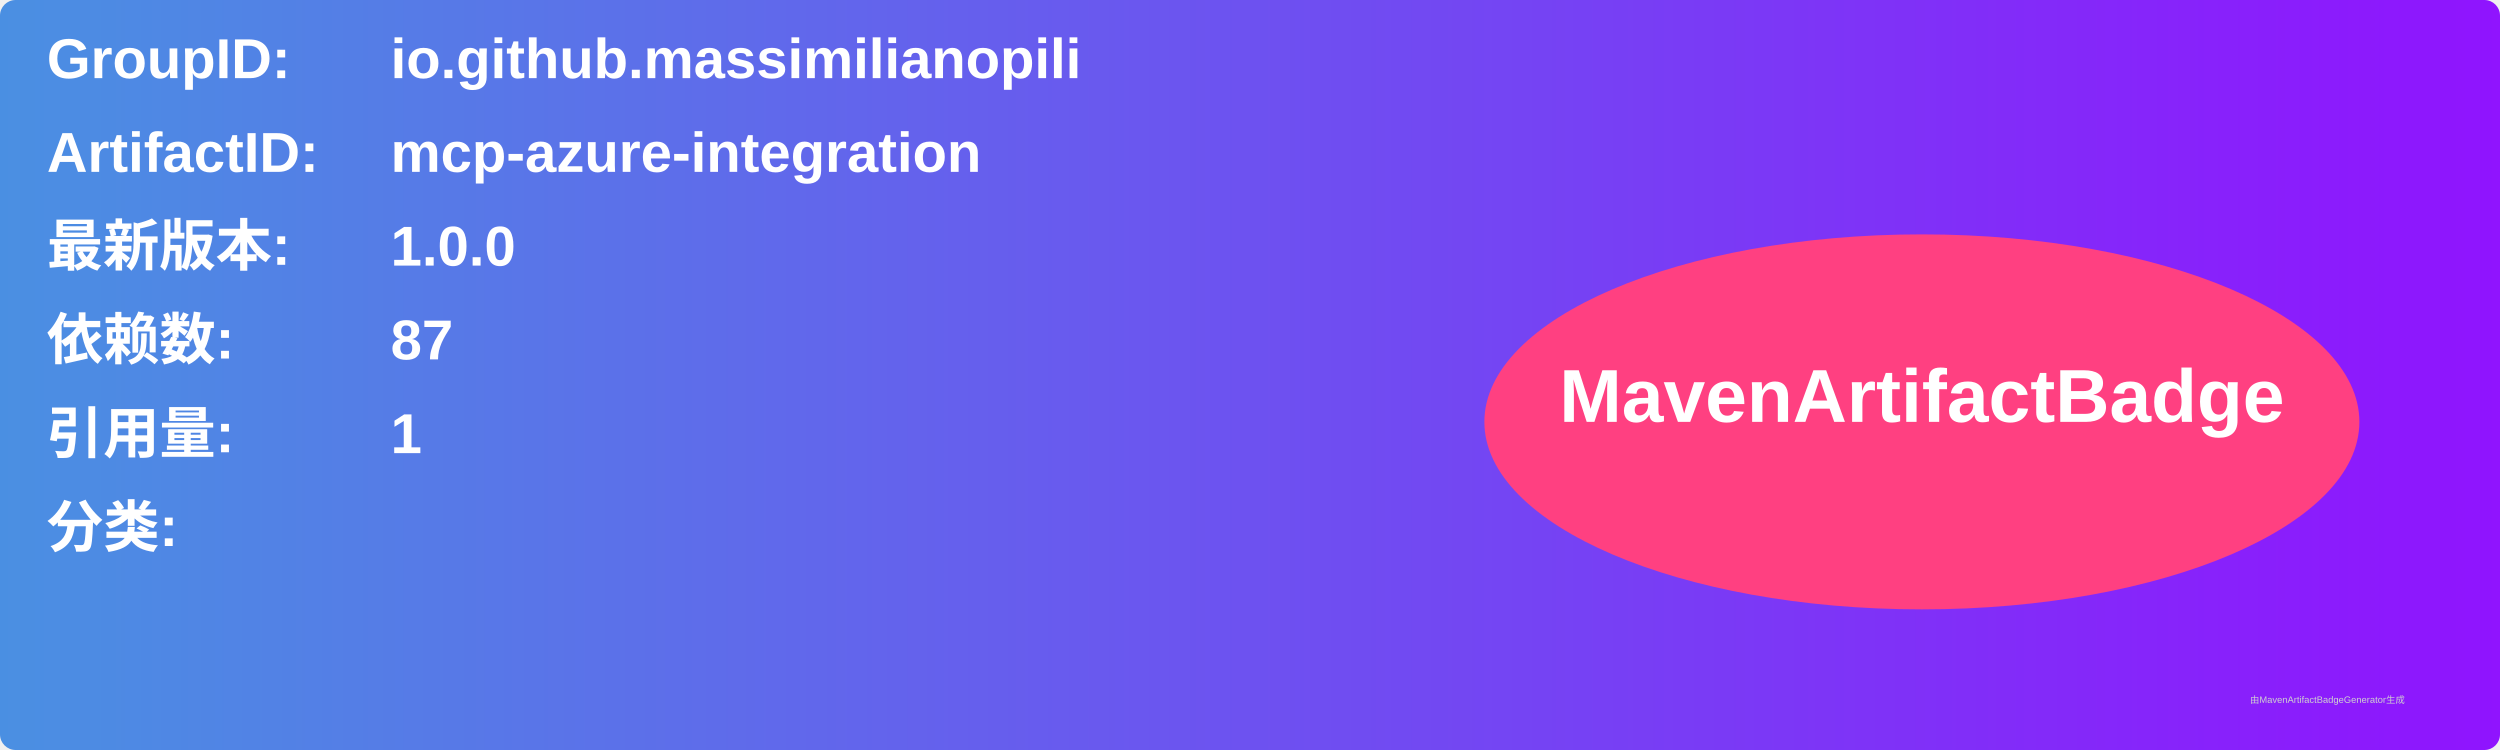
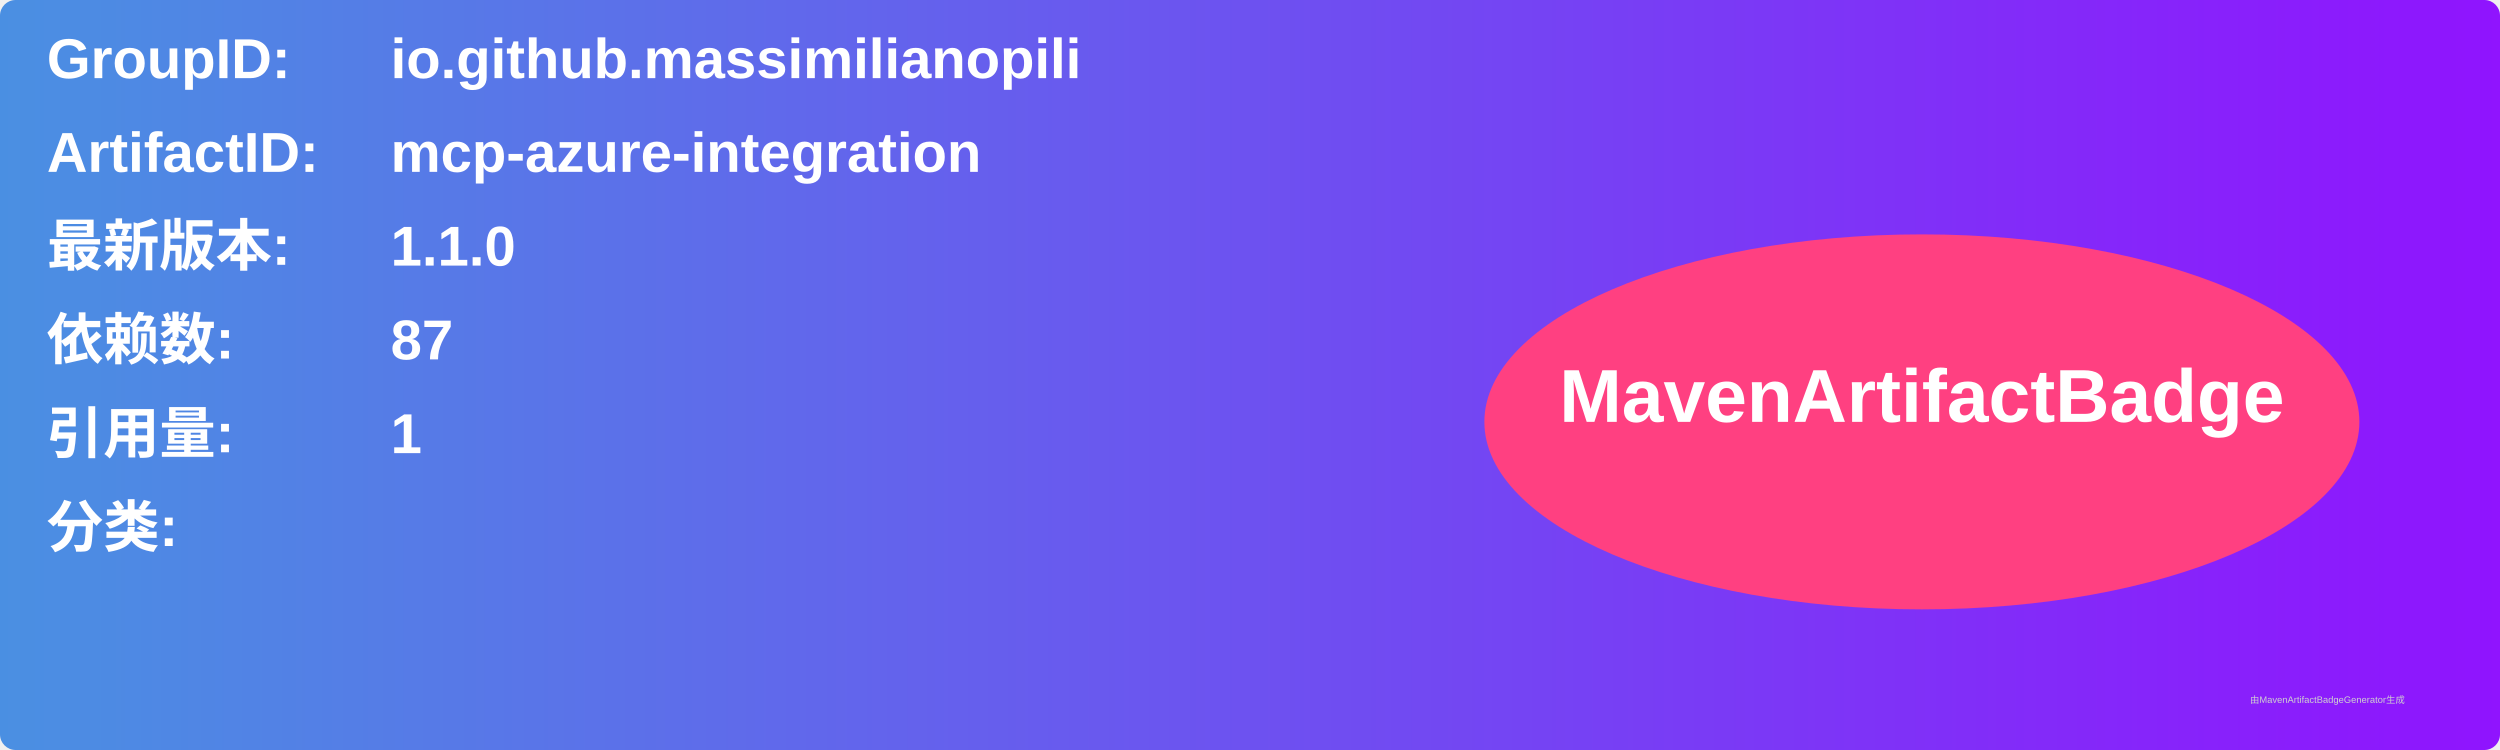
<svg xmlns="http://www.w3.org/2000/svg" width="800" height="240" viewBox="0 0 800 240">
  <linearGradient id="grad" x1="0%" y1="0%" x2="100%" y2="0%">
    <stop offset="0%" stop-color="#4a90e2" />
    <stop offset="100%" stop-color="#9013fe" />
  </linearGradient>
  <rect width="100%" height="100%" rx="5" ry="5" fill="url(#grad)" />
  <g transform="translate(15, 15)">
    <text x="0" y="10" font-family="Arial" font-size="18" fill="white" font-weight="bold" width="260">GroupID:</text>
    <text x="110" y="10" font-family="Arial" font-size="18" fill="white" font-weight="bold" width="460">io.github.massimilianopili</text>
    <text x="0" y="40" font-family="Arial" font-size="18" fill="white" font-weight="bold" width="260">ArtifactID:</text>
    <text x="110" y="40" font-family="Arial" font-size="18" fill="white" font-weight="bold" width="460">mcp-azure-integration</text>
    <text x="0" y="70" font-family="Arial" font-size="18" fill="white" font-weight="bold">最新版本:</text>
    <text x="110" y="70" font-family="Arial" font-size="18" fill="white" font-weight="bold">
-       <tspan font-weight="bold">1.0.0</tspan>
+       <tspan font-weight="bold">1.1.0</tspan>
    </text>
    <text x="0" y="100" font-family="Arial" font-size="18" fill="white" font-weight="bold">依赖数: </text>
    <text x="110" y="100" font-family="Arial" font-size="18" fill="white">
      <tspan font-weight="bold">87</tspan>
    </text>
    <text x="0" y="130" font-family="Arial" font-size="18" fill="white" font-weight="bold">引用量: </text>
    <text x="110" y="130" font-family="Arial" font-size="18" fill="white">
      <tspan font-weight="bold">1</tspan>
    </text>
    <text x="0" y="160" font-family="Arial" font-size="18" fill="white" font-weight="bold">分类:</text>
    <text x="10" y="190" font-family="Arial" font-size="10" fill="white">
      <tspan font-weight="bold" />
    </text>
    <ellipse cx="600" cy="120" rx="140" ry="60" fill="#ff4081" />
    <text x="600" y="120" text-anchor="middle" font-family="Arial" font-size="24" fill="white" font-weight="bold">MavenArtifactBadge</text>
  </g>
  <text x="720" y="225" font-family="Arial" font-size="3" fill="#d0d0d0">由MavenArtifactBadgeGenerator生成</text>
</svg>
